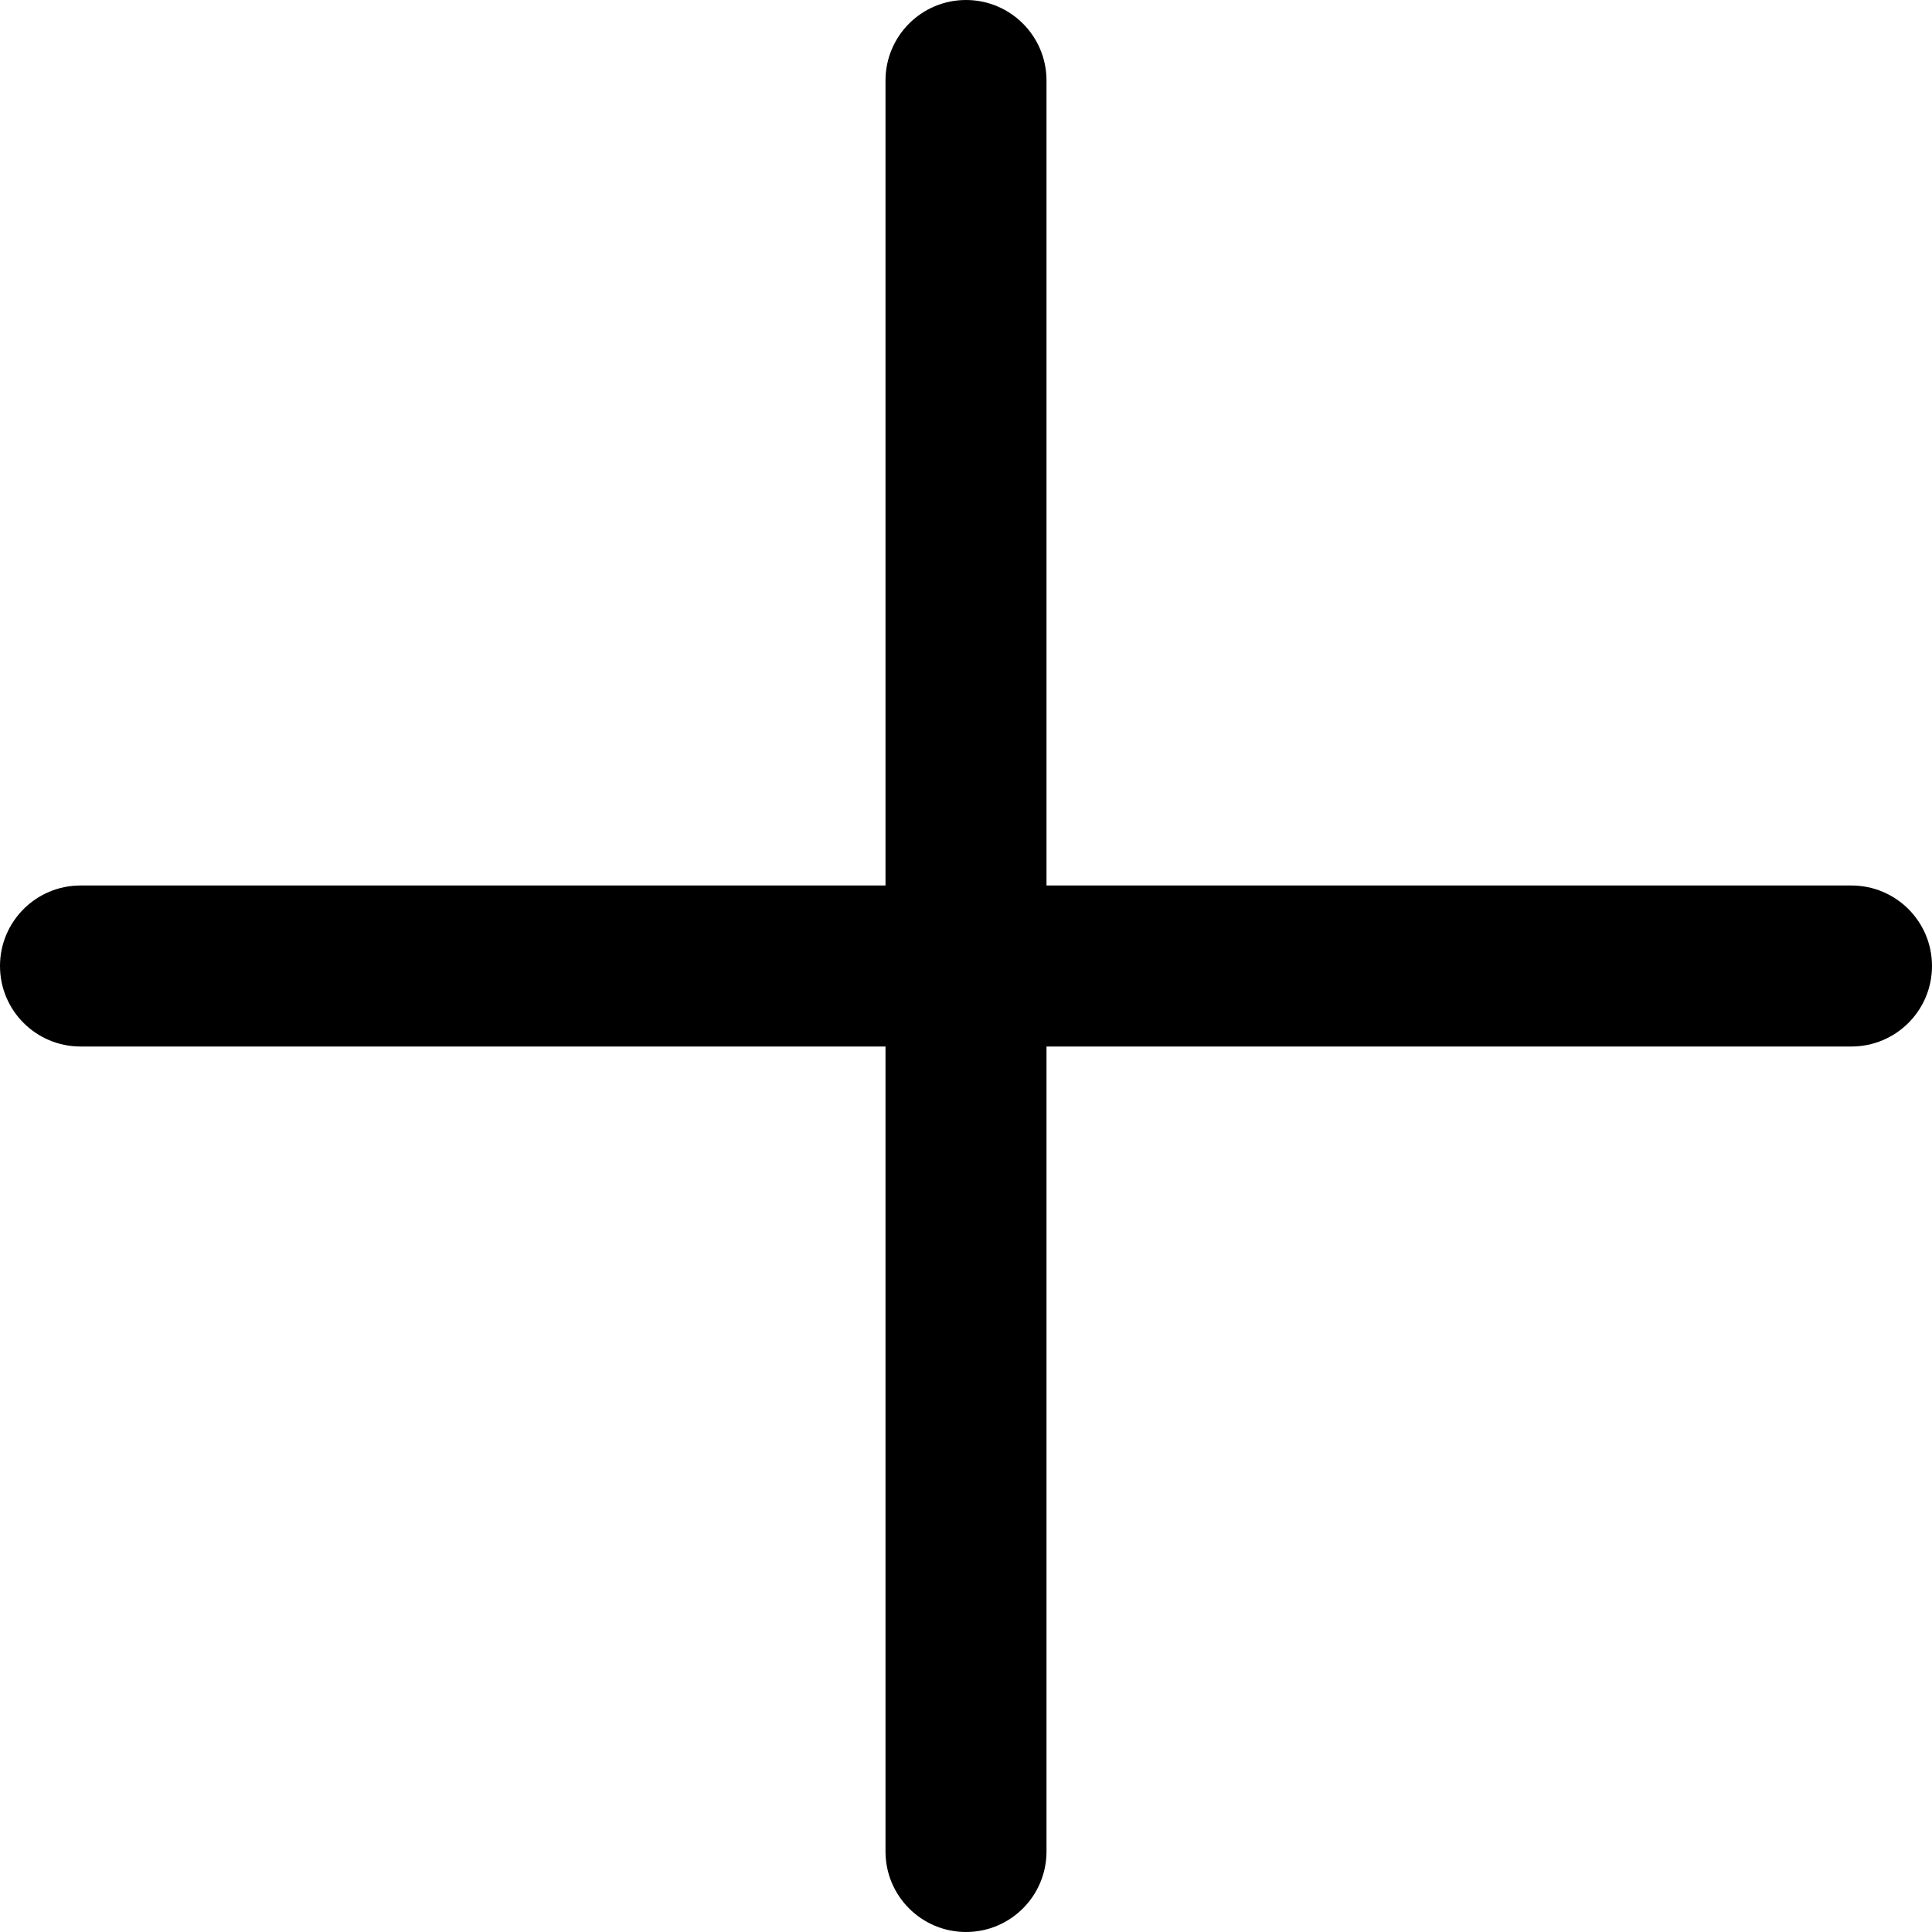
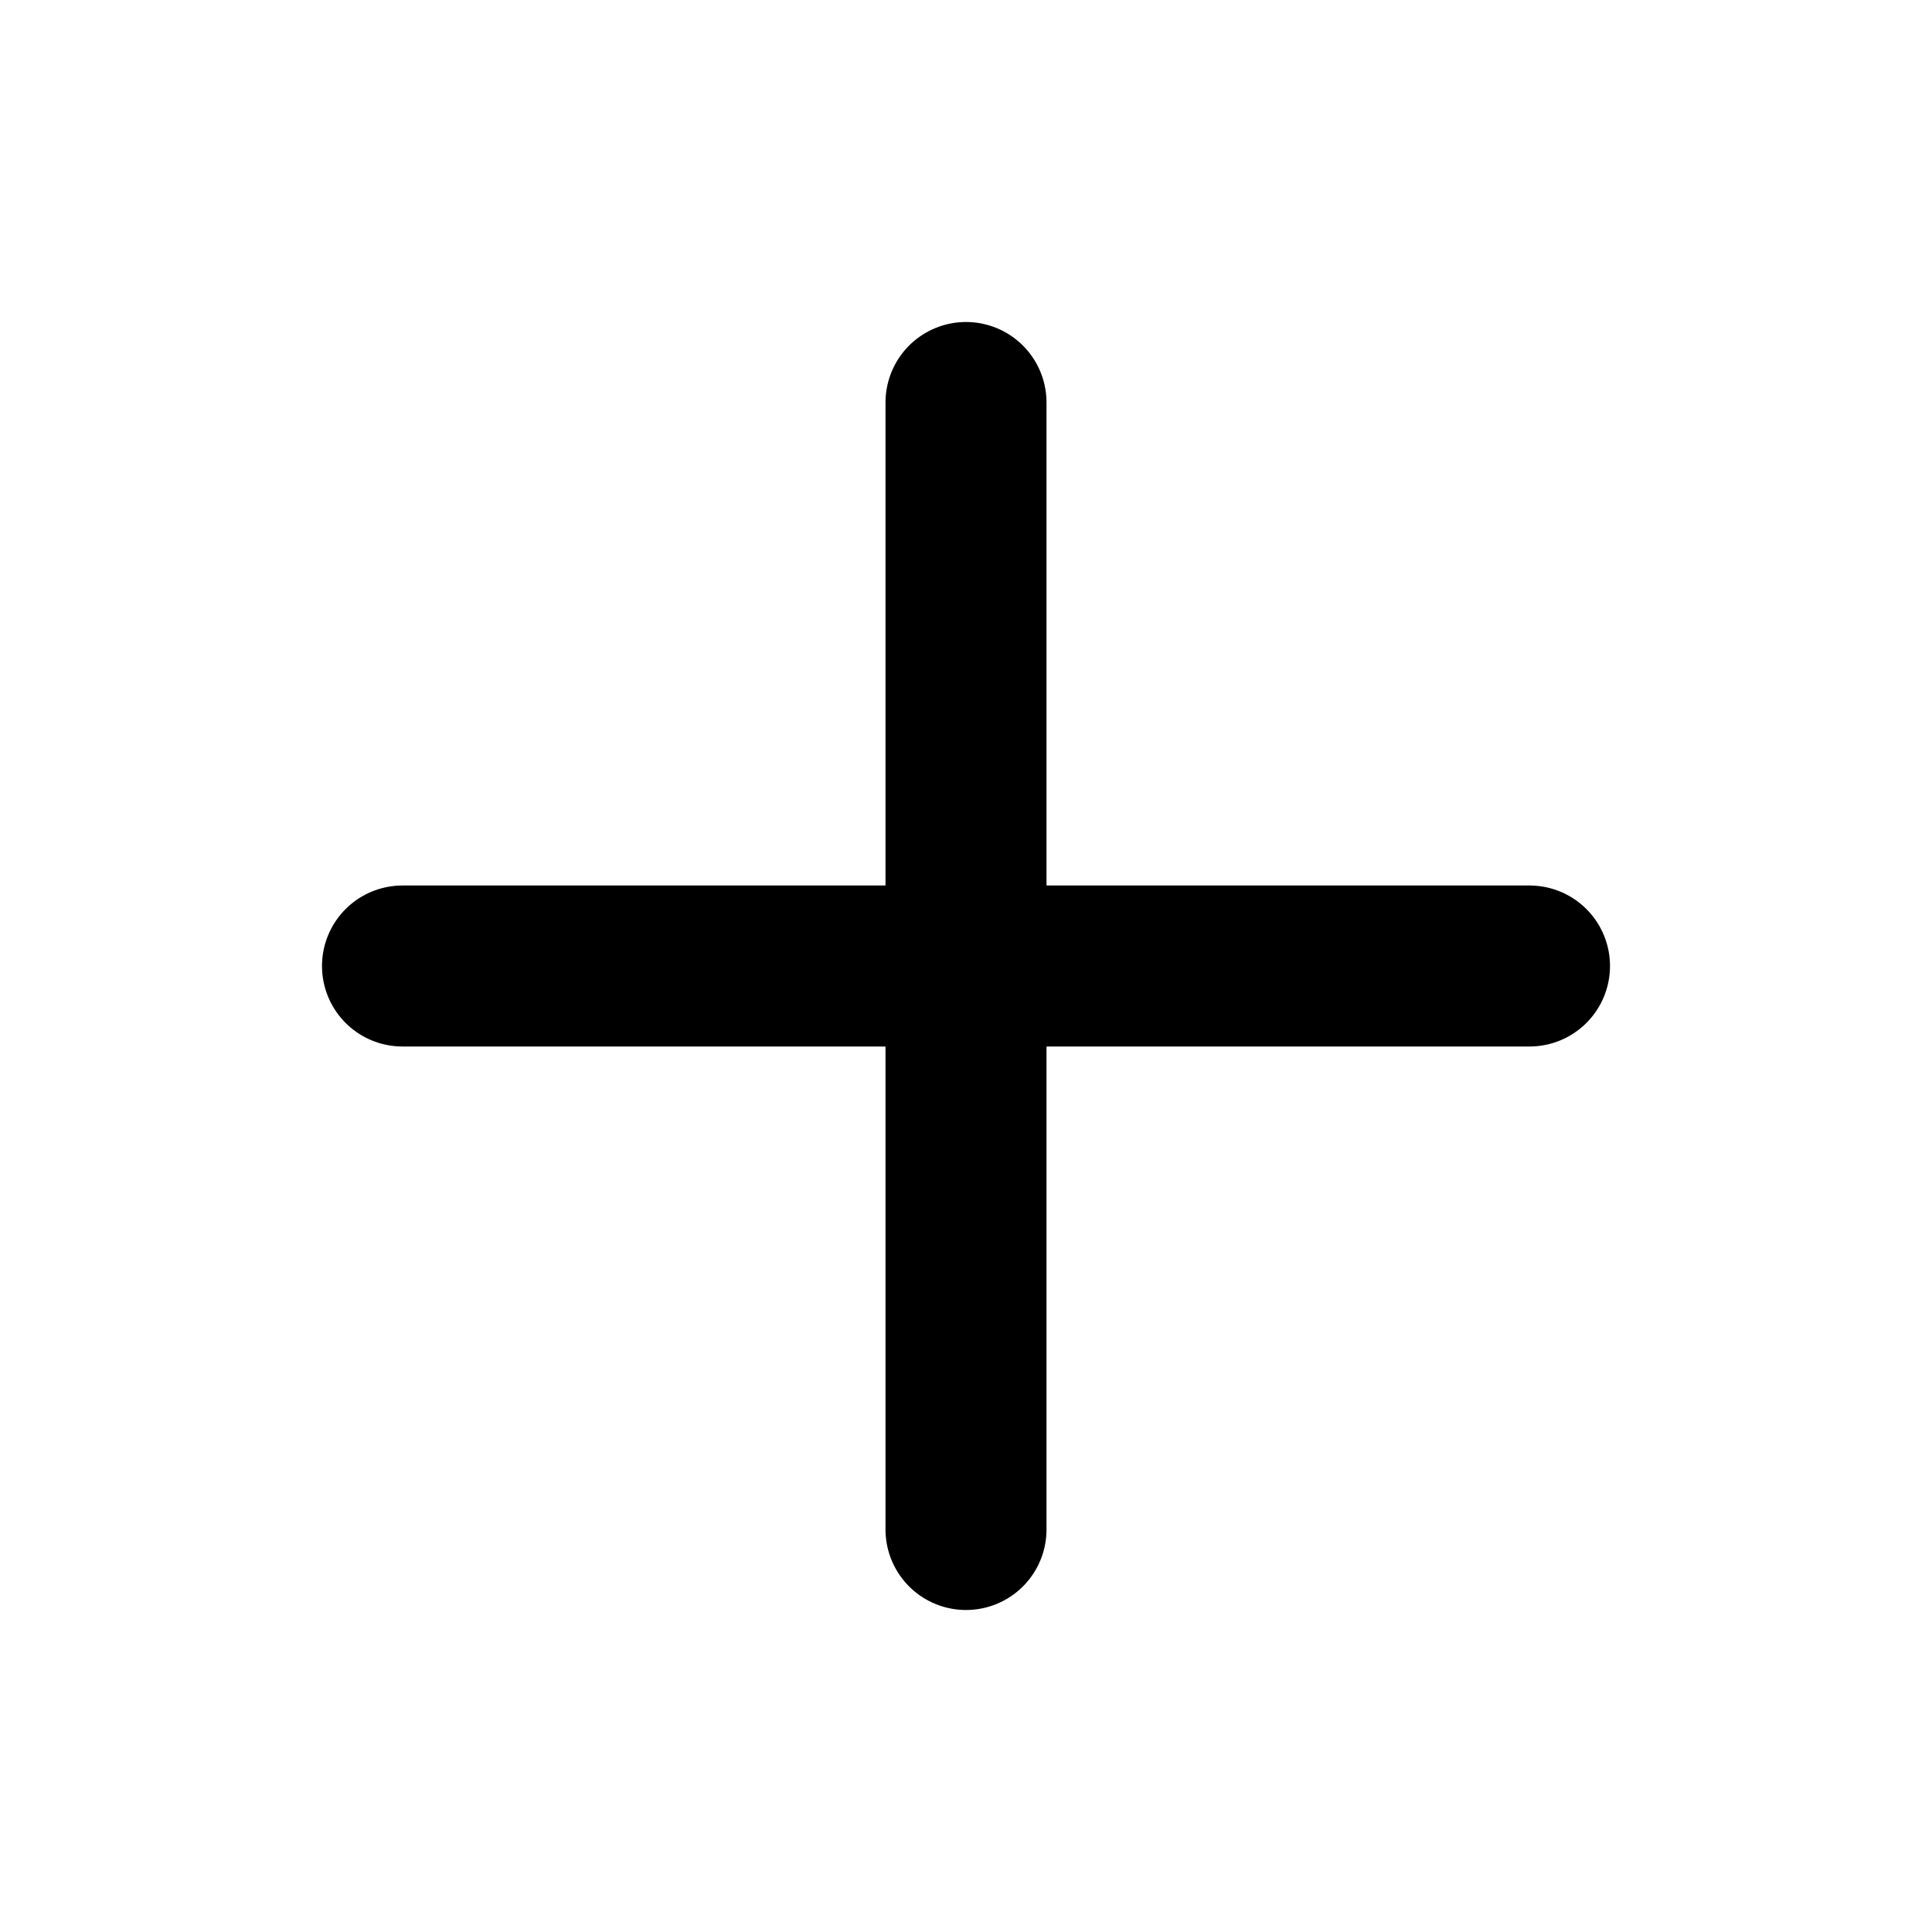
- <svg xmlns="http://www.w3.org/2000/svg" id="Outline" viewBox="0 0 24 24" width="512" height="512">
-   <path d="M23,11H13V1a1,1,0,0,0-1-1h0a1,1,0,0,0-1,1V11H1a1,1,0,0,0-1,1H0a1,1,0,0,0,1,1H11V23a1,1,0,0,0,1,1h0a1,1,0,0,0,1-1V13H23a1,1,0,0,0,1-1h0A1,1,0,0,0,23,11Z" />
+ <svg xmlns="http://www.w3.org/2000/svg" fill="none" viewBox="0 0 24 24">
+   <path stroke="currentColor" stroke-linecap="round" stroke-linejoin="round" stroke-width="2" d="M5 12h14m-7 7V5" />
</svg>
